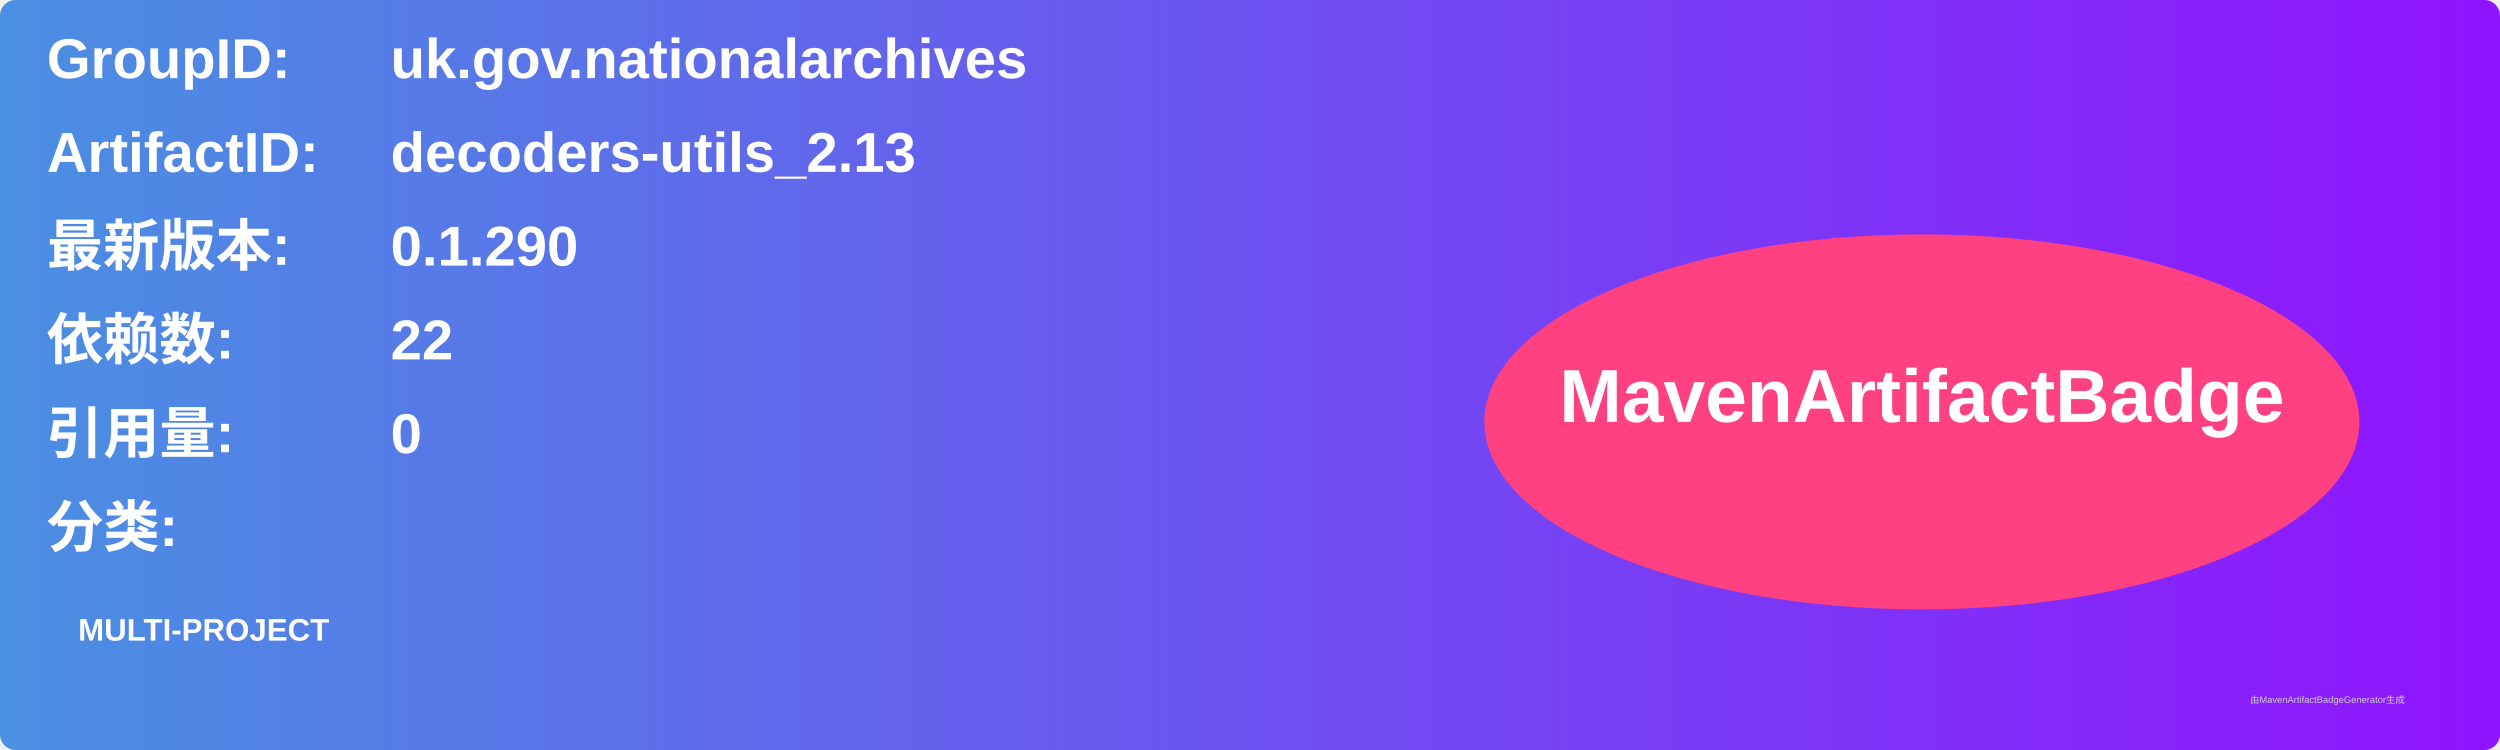
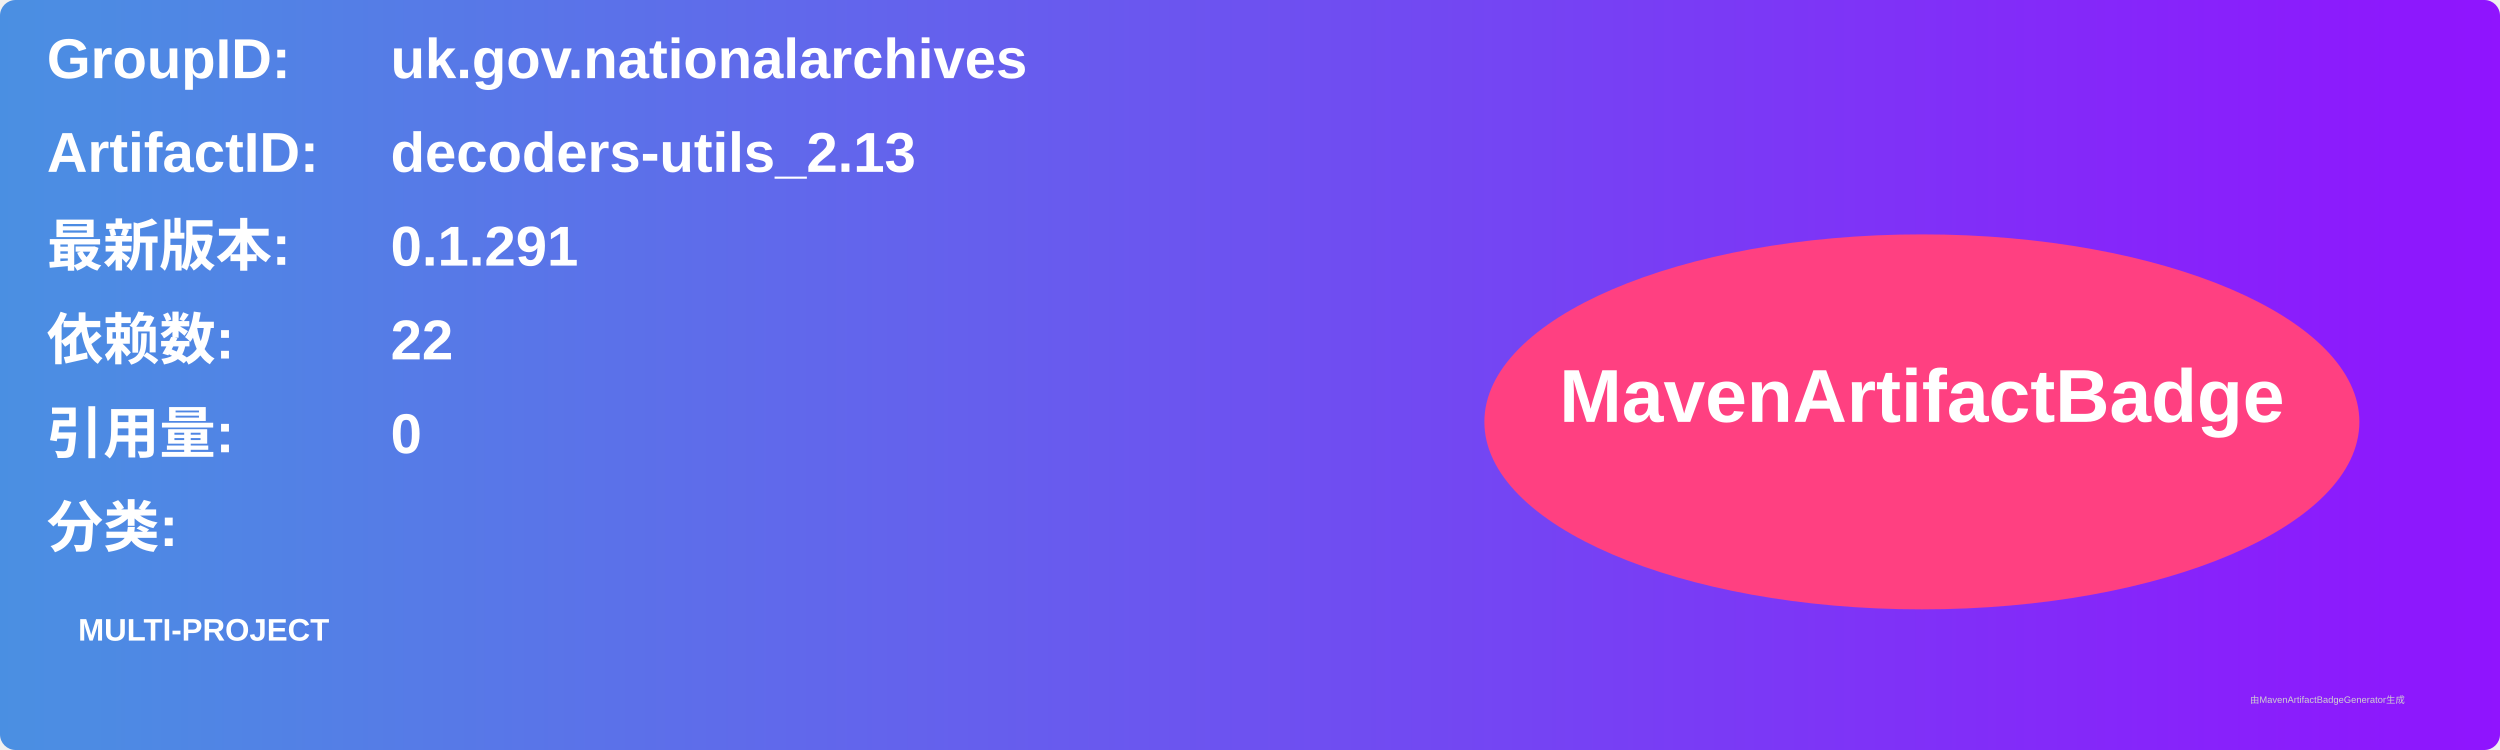
<svg xmlns="http://www.w3.org/2000/svg" width="800" height="240" viewBox="0 0 800 240">
  <linearGradient id="grad" x1="0%" y1="0%" x2="100%" y2="0%">
    <stop offset="0%" stop-color="#4a90e2" />
    <stop offset="100%" stop-color="#9013fe" />
  </linearGradient>
  <rect width="100%" height="100%" rx="5" ry="5" fill="url(#grad)" />
  <g transform="translate(15, 15)">
    <text x="0" y="10" font-family="Arial" font-size="18" fill="white" font-weight="bold" width="260">GroupID:</text>
    <text x="110" y="10" font-family="Arial" font-size="18" fill="white" font-weight="bold" width="460">uk.gov.nationalarchives</text>
    <text x="0" y="40" font-family="Arial" font-size="18" fill="white" font-weight="bold" width="260">ArtifactID:</text>
    <text x="110" y="40" font-family="Arial" font-size="18" fill="white" font-weight="bold" width="460">decoders-utils_2.13</text>
    <text x="0" y="70" font-family="Arial" font-size="18" fill="white" font-weight="bold">最新版本:</text>
    <text x="110" y="70" font-family="Arial" font-size="18" fill="white" font-weight="bold">
-       <tspan font-weight="bold">0.1.290</tspan>
+       <tspan font-weight="bold">0.1.291</tspan>
    </text>
    <text x="0" y="100" font-family="Arial" font-size="18" fill="white" font-weight="bold">依赖数: </text>
    <text x="110" y="100" font-family="Arial" font-size="18" fill="white">
      <tspan font-weight="bold">22</tspan>
    </text>
    <text x="0" y="130" font-family="Arial" font-size="18" fill="white" font-weight="bold">引用量: </text>
    <text x="110" y="130" font-family="Arial" font-size="18" fill="white">
      <tspan font-weight="bold">0</tspan>
    </text>
    <text x="0" y="160" font-family="Arial" font-size="18" fill="white" font-weight="bold">分类:</text>
    <text x="10" y="190" font-family="Arial" font-size="10" fill="white">
      <tspan font-weight="bold">MULTI-PROJECT</tspan>
    </text>
    <ellipse cx="600" cy="120" rx="140" ry="60" fill="#ff4081" />
    <text x="600" y="120" text-anchor="middle" font-family="Arial" font-size="24" fill="white" font-weight="bold">MavenArtifactBadge</text>
  </g>
  <text x="720" y="225" font-family="Arial" font-size="3" fill="#d0d0d0">由MavenArtifactBadgeGenerator生成</text>
</svg>
